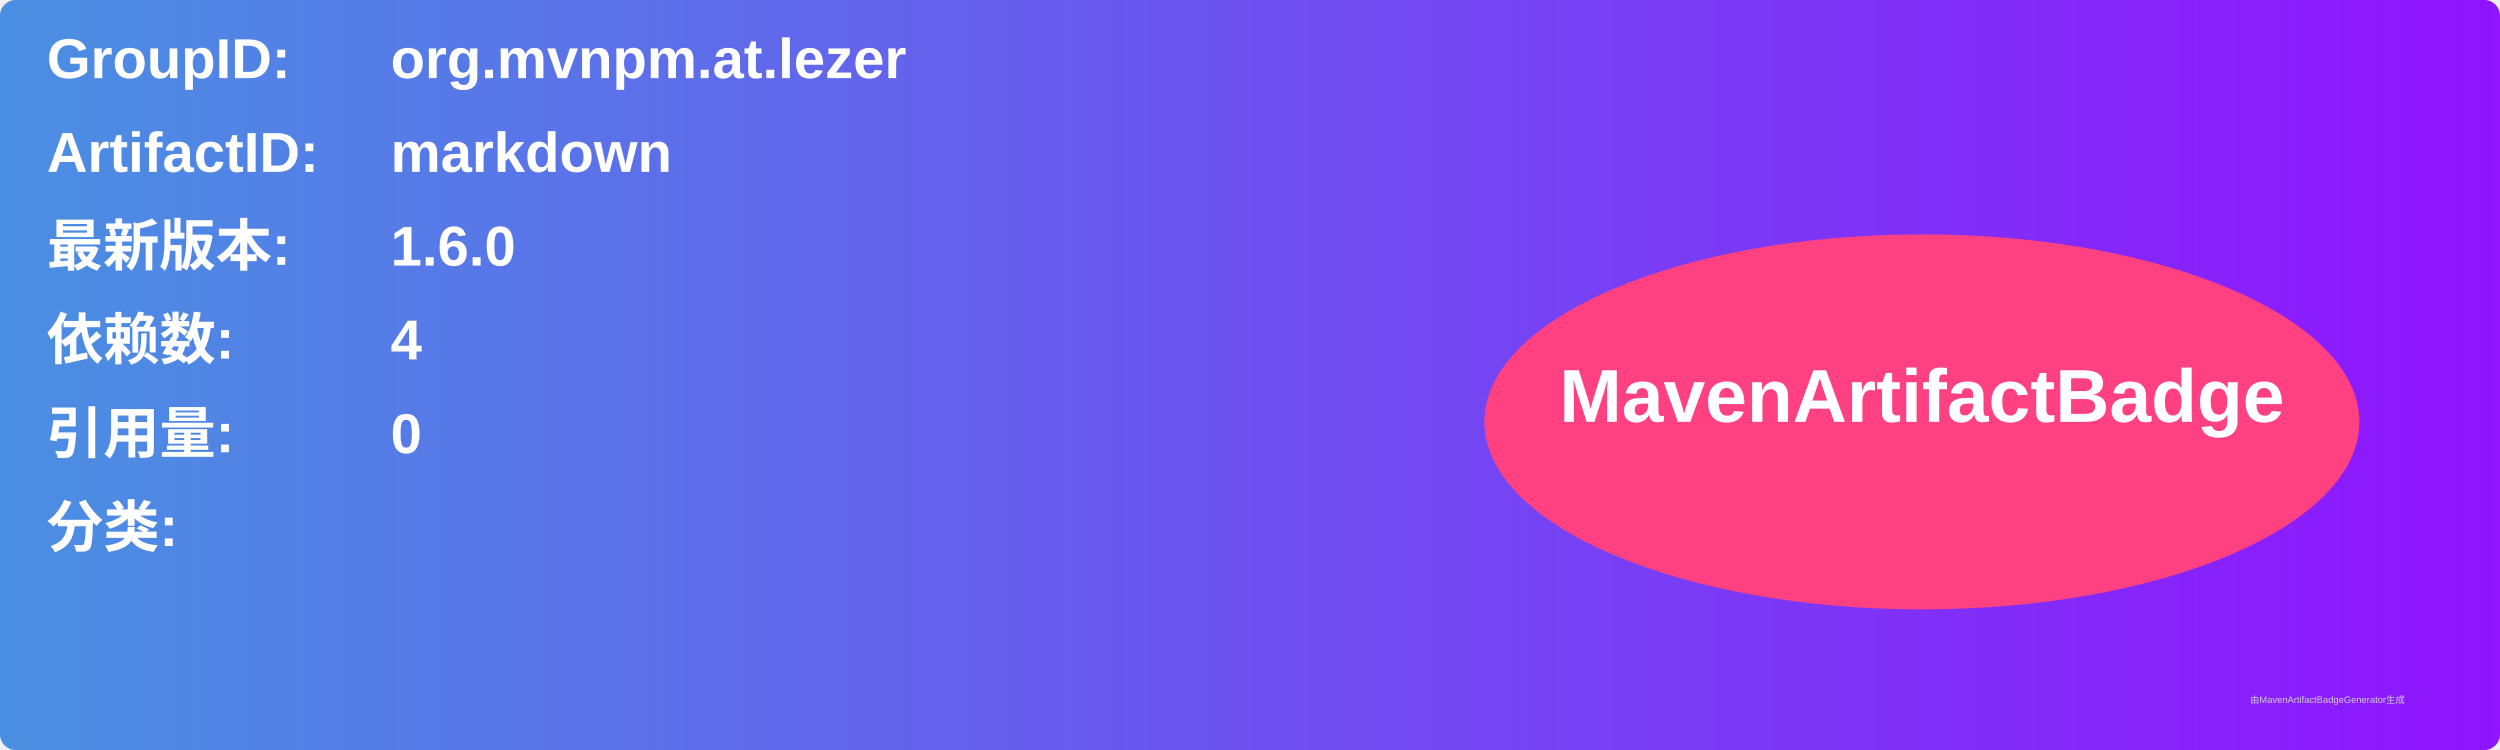
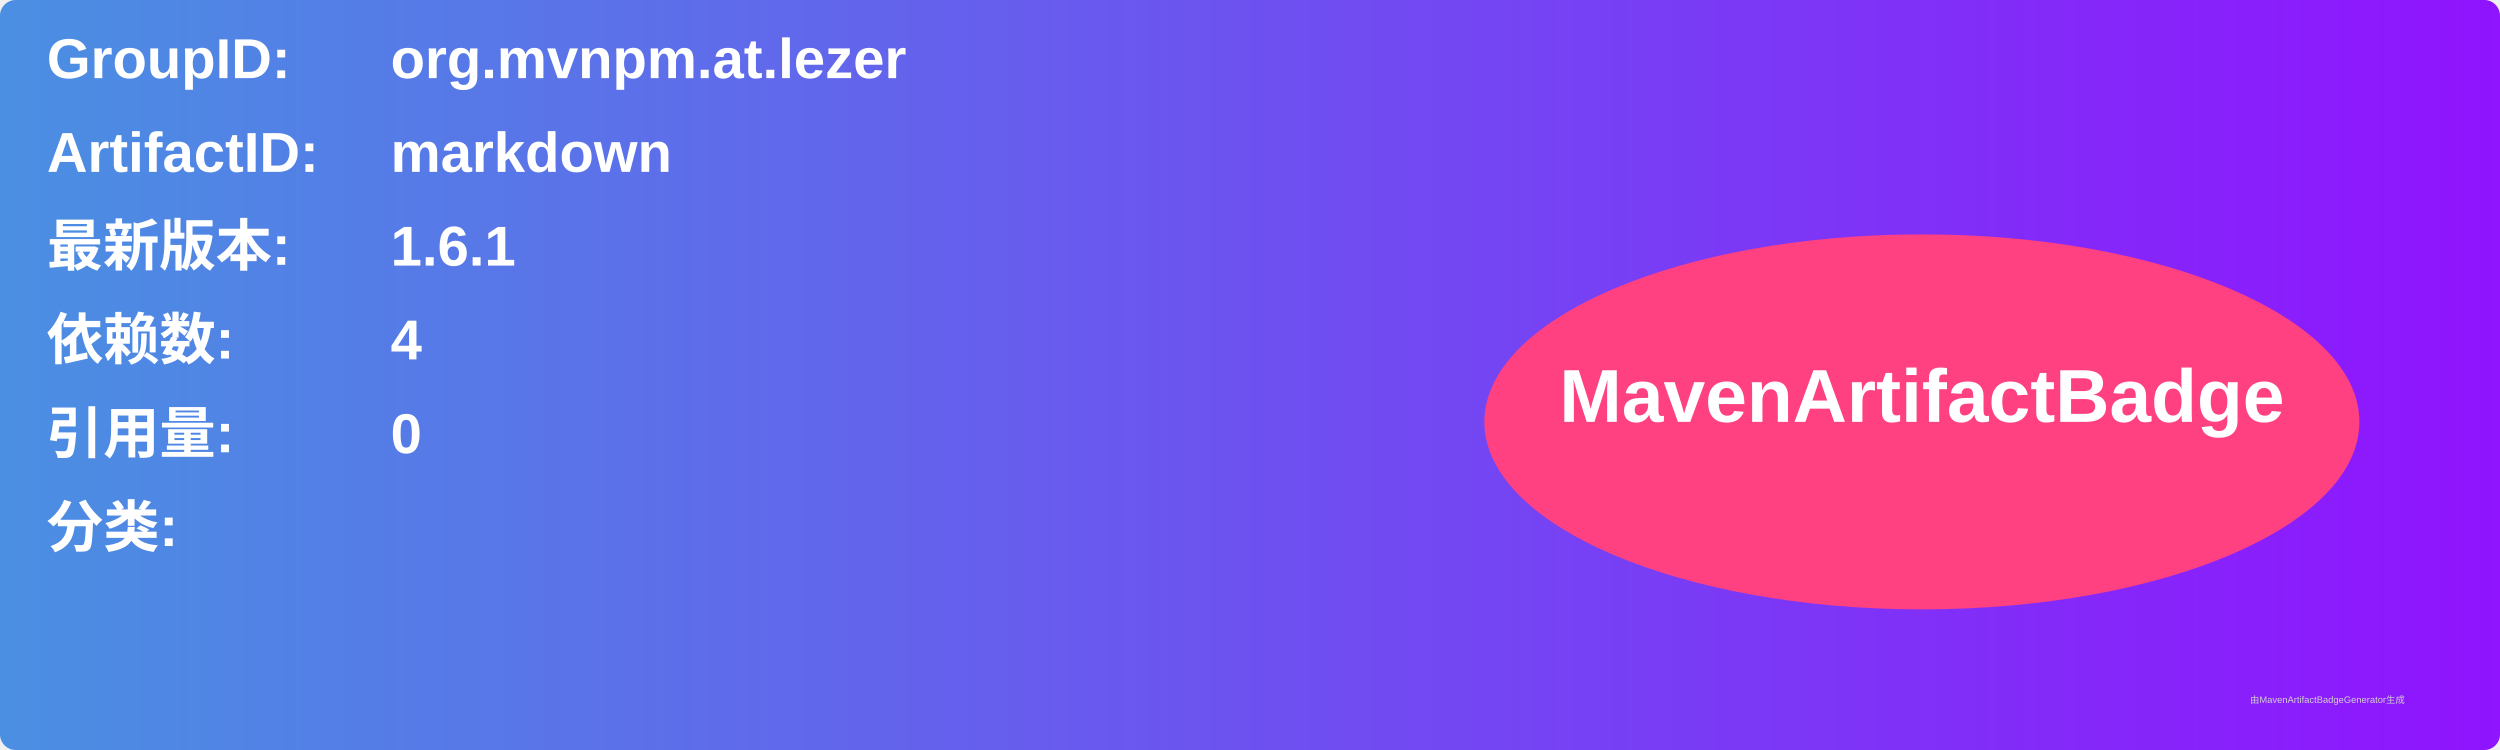
<svg xmlns="http://www.w3.org/2000/svg" width="800" height="240" viewBox="0 0 800 240">
  <linearGradient id="grad" x1="0%" y1="0%" x2="100%" y2="0%">
    <stop offset="0%" stop-color="#4a90e2" />
    <stop offset="100%" stop-color="#9013fe" />
  </linearGradient>
  <rect width="100%" height="100%" rx="5" ry="5" fill="url(#grad)" />
  <g transform="translate(15, 15)">
    <text x="0" y="10" font-family="Arial" font-size="18" fill="white" font-weight="bold" width="260">GroupID:</text>
    <text x="110" y="10" font-family="Arial" font-size="18" fill="white" font-weight="bold" width="460">org.mvnpm.at.lezer</text>
    <text x="0" y="40" font-family="Arial" font-size="18" fill="white" font-weight="bold" width="260">ArtifactID:</text>
    <text x="110" y="40" font-family="Arial" font-size="18" fill="white" font-weight="bold" width="460">markdown</text>
    <text x="0" y="70" font-family="Arial" font-size="18" fill="white" font-weight="bold">最新版本:</text>
    <text x="110" y="70" font-family="Arial" font-size="18" fill="white" font-weight="bold">
-       <tspan font-weight="bold">1.6.0</tspan>
+       <tspan font-weight="bold">1.6.1</tspan>
    </text>
    <text x="0" y="100" font-family="Arial" font-size="18" fill="white" font-weight="bold">依赖数: </text>
    <text x="110" y="100" font-family="Arial" font-size="18" fill="white">
      <tspan font-weight="bold">4</tspan>
    </text>
    <text x="0" y="130" font-family="Arial" font-size="18" fill="white" font-weight="bold">引用量: </text>
    <text x="110" y="130" font-family="Arial" font-size="18" fill="white">
      <tspan font-weight="bold">0</tspan>
    </text>
    <text x="0" y="160" font-family="Arial" font-size="18" fill="white" font-weight="bold">分类:</text>
    <text x="10" y="190" font-family="Arial" font-size="10" fill="white">
      <tspan font-weight="bold" />
    </text>
    <ellipse cx="600" cy="120" rx="140" ry="60" fill="#ff4081" />
    <text x="600" y="120" text-anchor="middle" font-family="Arial" font-size="24" fill="white" font-weight="bold">MavenArtifactBadge</text>
  </g>
  <text x="720" y="225" font-family="Arial" font-size="3" fill="#d0d0d0">由MavenArtifactBadgeGenerator生成</text>
</svg>
